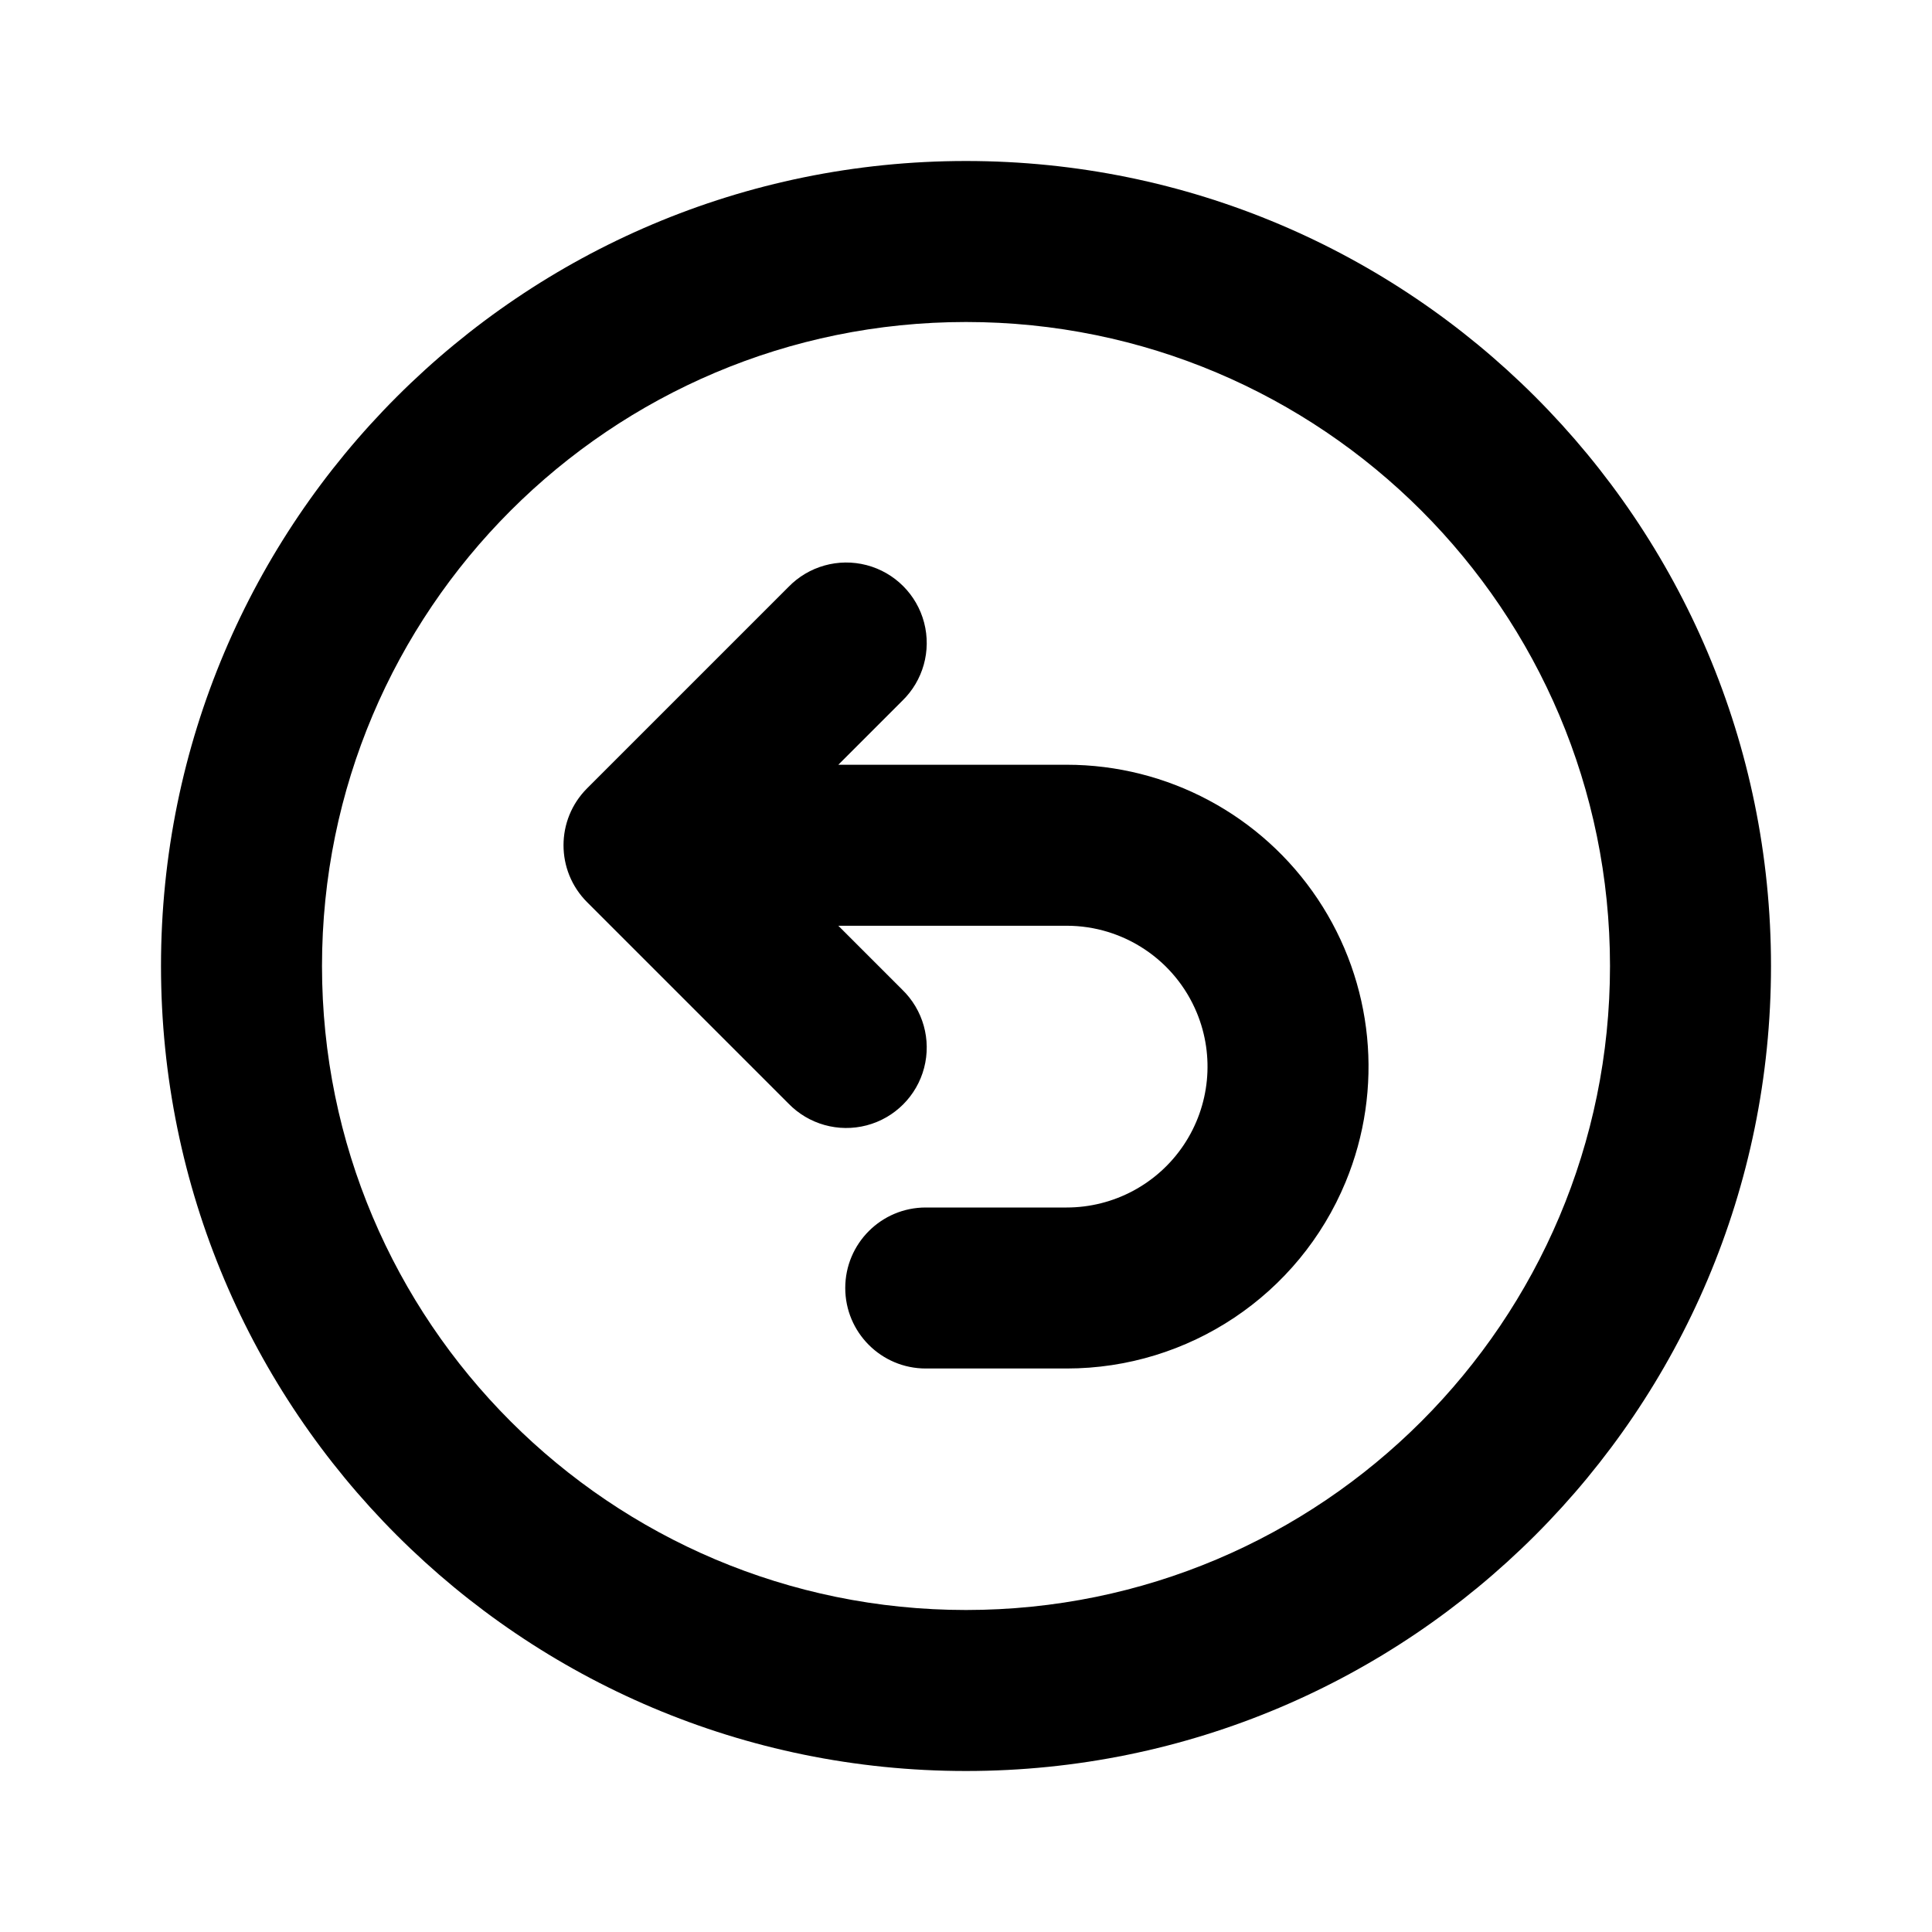
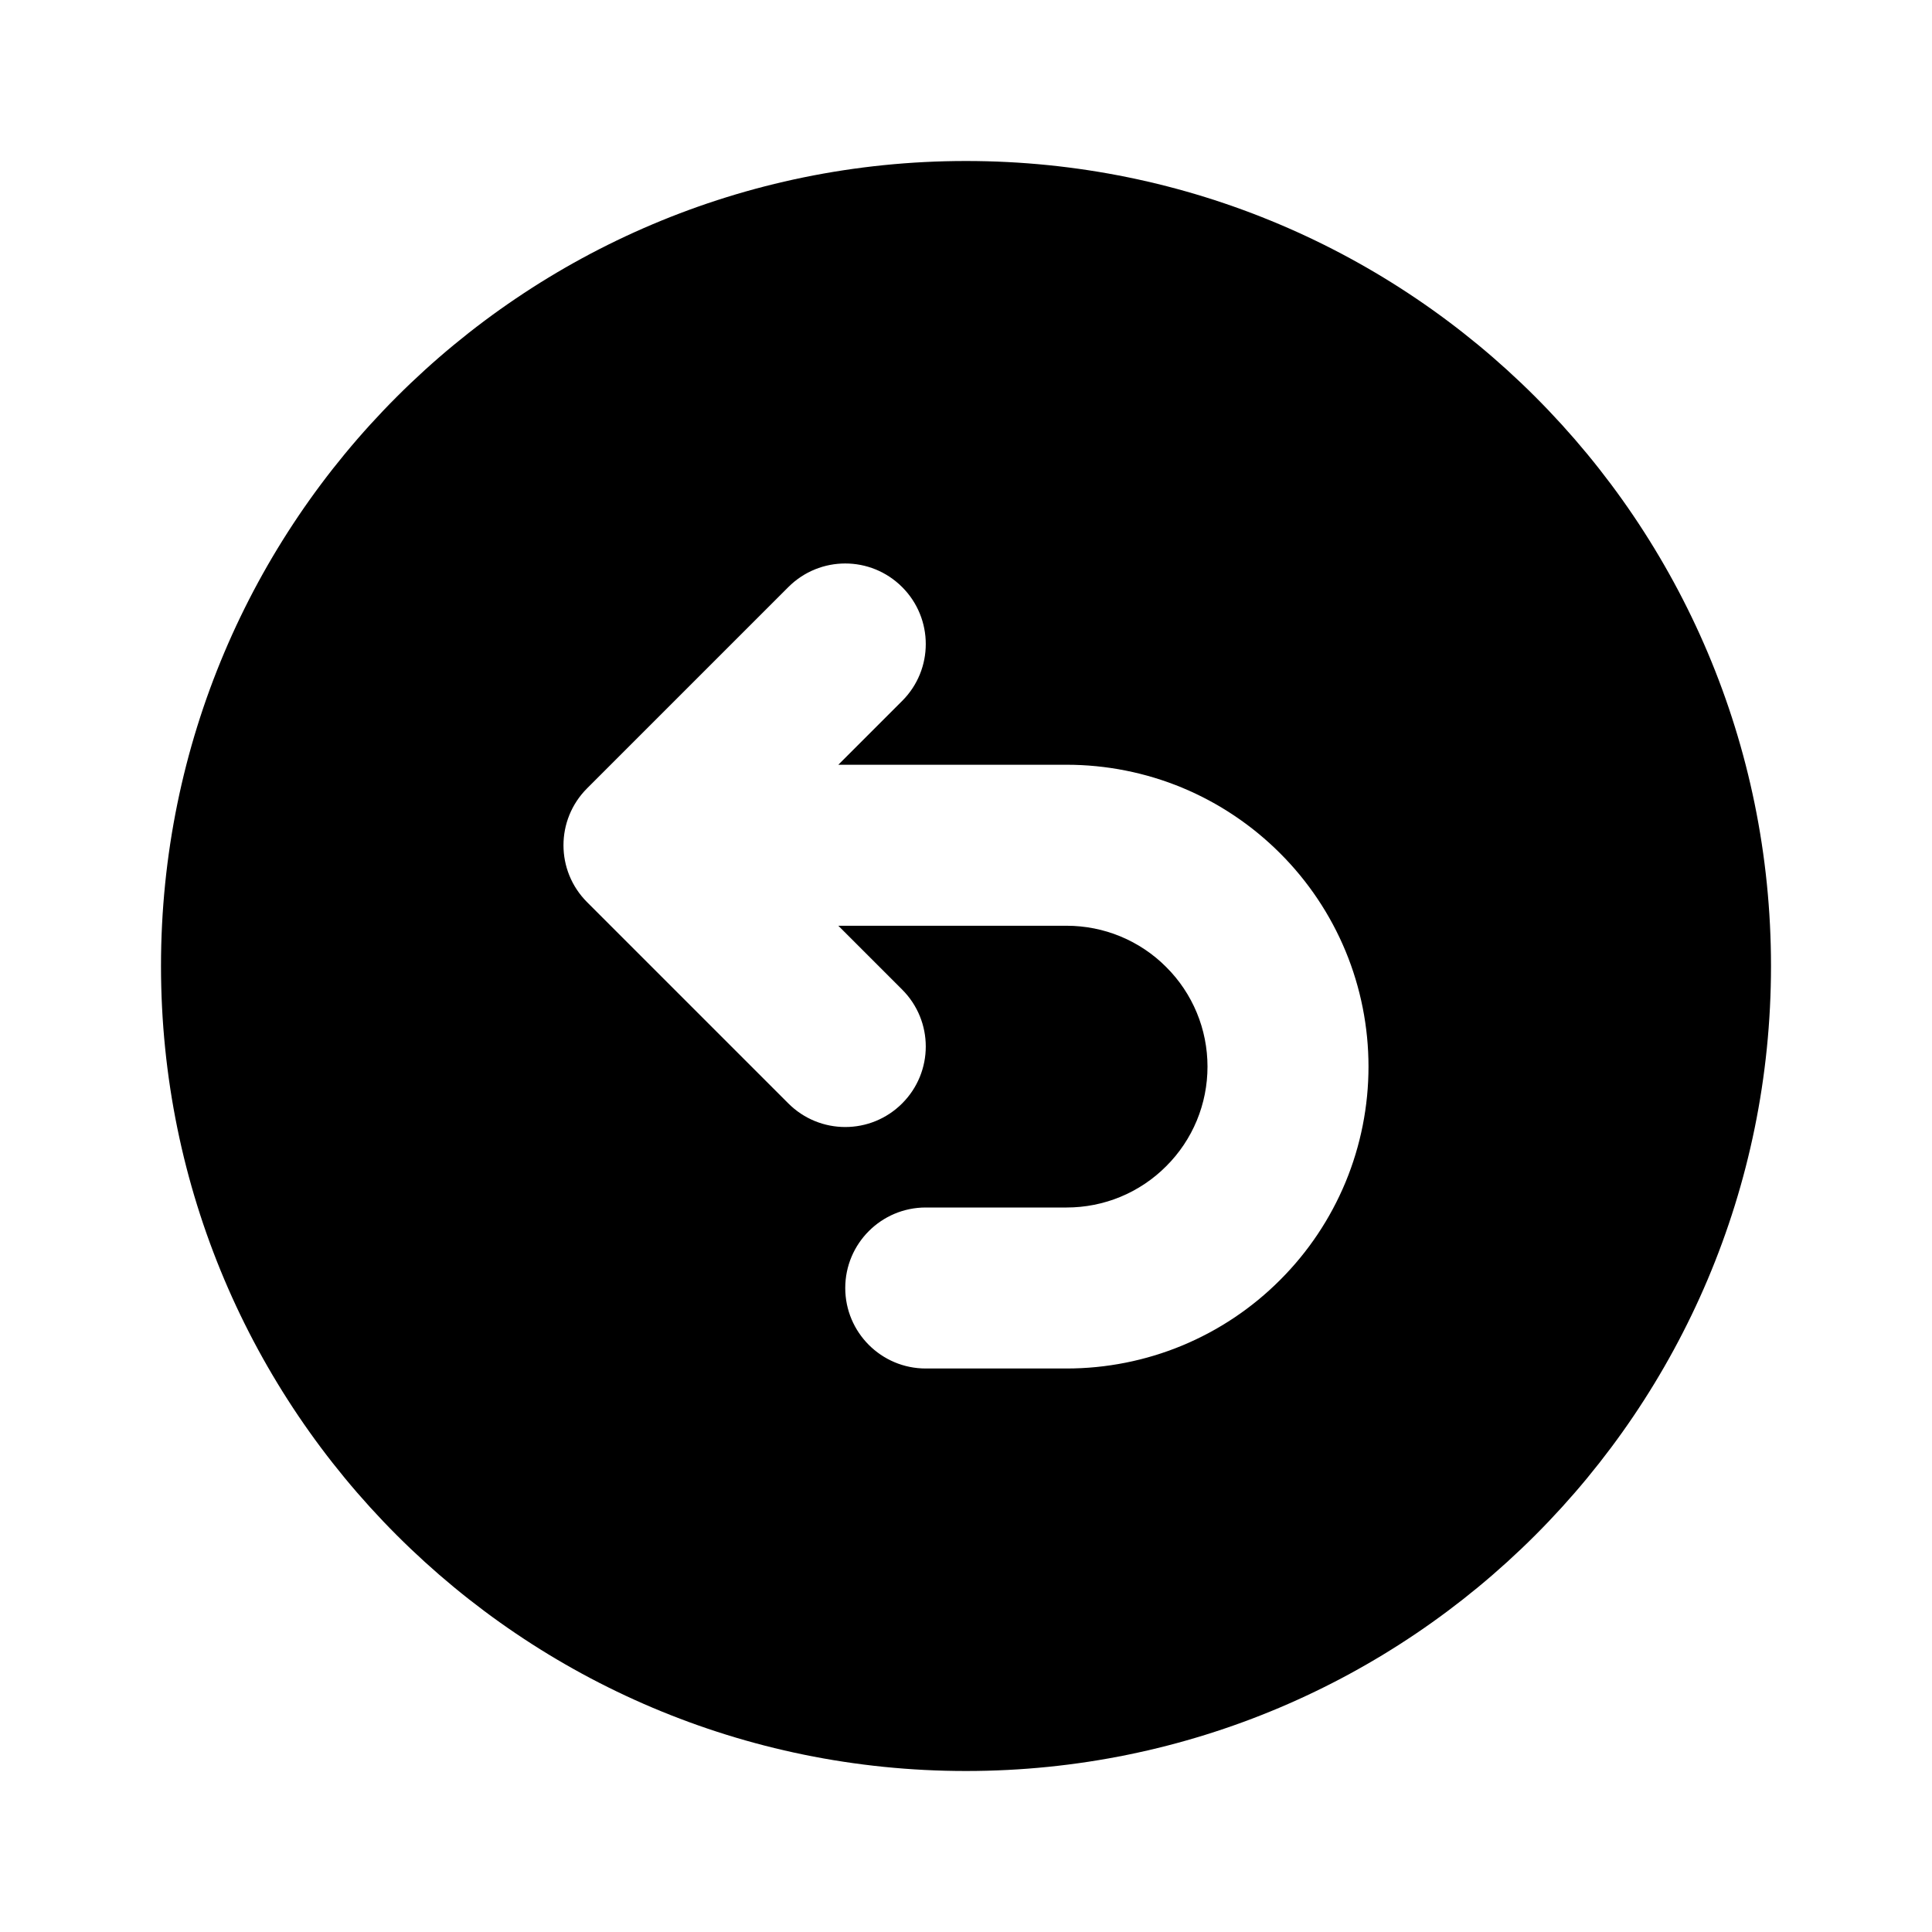
- <svg xmlns="http://www.w3.org/2000/svg" width="24" height="24" fill="none" viewBox="0 0 24 24">
-   <path fill="currentColor" d="M12 2c5.523 0 10 4.477 10 10s-4.477 10-10 10S2 17.523 2 12 6.477 2 12 2m0 2a8 8 0 1 0 0 16 8 8 0 0 0 0-16M9.793 7.293a1 1 0 1 1 1.414 1.414l-.793.793h2.836a3.75 3.75 0 0 1 3.465 5.185A3.75 3.75 0 0 1 13.25 17H11.5a1 1 0 1 1 0-2h1.75a1.75 1.75 0 0 0 1.617-2.42 1.75 1.75 0 0 0-1.617-1.08h-2.836l.793.793a1 1 0 1 1-1.414 1.414l-2.5-2.5a1 1 0 0 1 0-1.414z" />
+ <svg xmlns="http://www.w3.org/2000/svg" width="24" height="24" viewBox="0 0 24 24" fill="none">
+   <path d="M12 2C17.523 2 22 6.477 22 12C22 17.523 17.523 22 12 22C6.477 22 2 17.523 2 12C2 6.477 6.477 2 12 2ZM11.207 7.293C10.816 6.902 10.184 6.902 9.793 7.293L7.293 9.793C6.902 10.184 6.902 10.816 7.293 11.207L9.793 13.707C10.184 14.098 10.816 14.098 11.207 13.707C11.598 13.316 11.598 12.684 11.207 12.293L10.414 11.5H13.25C13.48 11.5 13.708 11.545 13.92 11.633C14.132 11.721 14.325 11.85 14.487 12.013C14.65 12.175 14.779 12.368 14.867 12.58C14.955 12.792 15 13.02 15 13.25C15 13.48 14.955 13.708 14.867 13.92C14.779 14.132 14.65 14.325 14.487 14.487C14.325 14.65 14.132 14.779 13.92 14.867C13.708 14.955 13.48 15 13.25 15H11.5C10.948 15 10.5 15.448 10.5 16C10.5 16.552 10.948 17 11.5 17H13.25C13.742 17 14.231 16.903 14.685 16.715C15.14 16.526 15.553 16.25 15.901 15.901C16.25 15.553 16.526 15.14 16.715 14.685C16.903 14.231 17 13.742 17 13.25C17 12.758 16.903 12.269 16.715 11.815C16.526 11.36 16.25 10.947 15.901 10.599C15.553 10.251 15.14 9.974 14.685 9.785C14.231 9.597 13.742 9.5 13.25 9.5H10.414L11.207 8.707C11.598 8.317 11.598 7.684 11.207 7.293Z" fill="currentColor" />
</svg>
